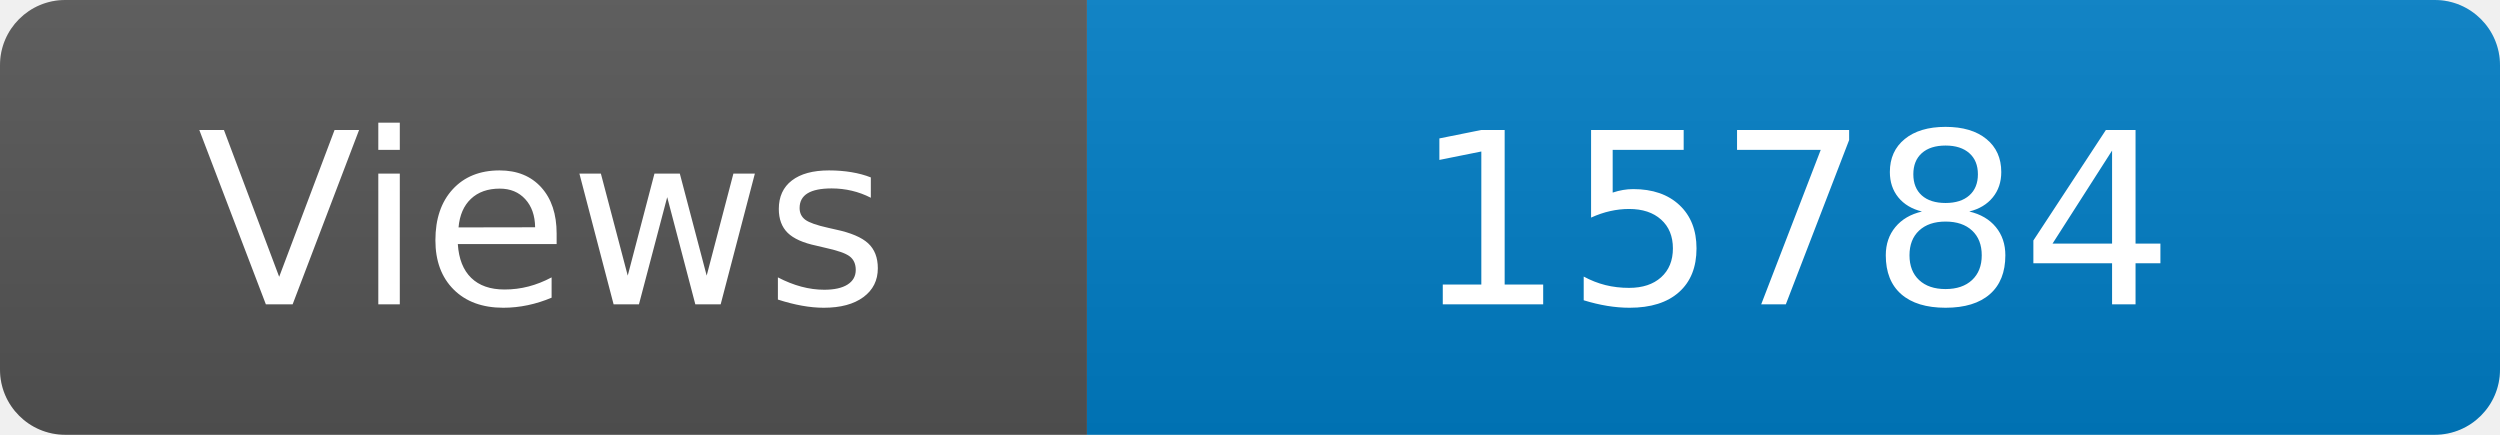
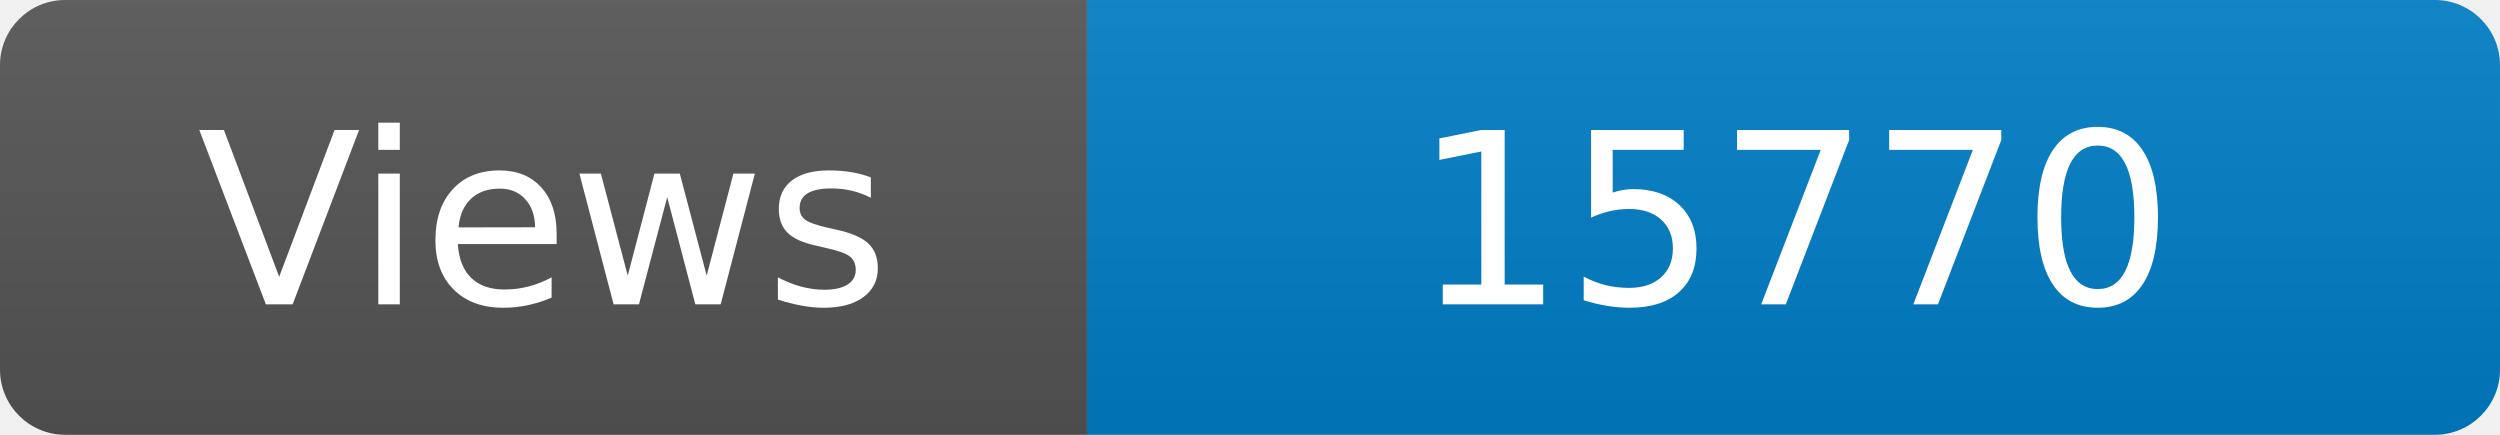
<svg xmlns="http://www.w3.org/2000/svg" width="115" height="20" role="img" aria-label="Maintained?: yes">
  <linearGradient id="s" x2="0" y2="100%">
    <stop offset="0" stop-color="#bbb" stop-opacity=".1" />
    <stop offset="1" stop-opacity=".1" />
  </linearGradient>
  <clipPath id="r">
    <rect width="115" height="20" rx="3" fill="#fff" />
  </clipPath>
  <g clip-path="url(#r)">
    <rect width="50" height="20" fill="#555" />
    <rect x="50" width="160" height="20" fill="#007ec6" />
    <rect width="115" height="20" fill="url(#s)" />
  </g>
  <g fill="#fff" text-anchor="middle" font-family="Verdana,Geneva,DejaVu Sans,sans-serif" font-size="110">
    <text x="250" y="140" transform="scale(.1)" fill="#fff">Views</text>
-     <text x="825" y="140" transform="scale(.1)" fill="#fff">15784</text>
+     <text x="825" y="140" transform="scale(.1)" fill="#fff">15770</text>
  </g>
</svg>
